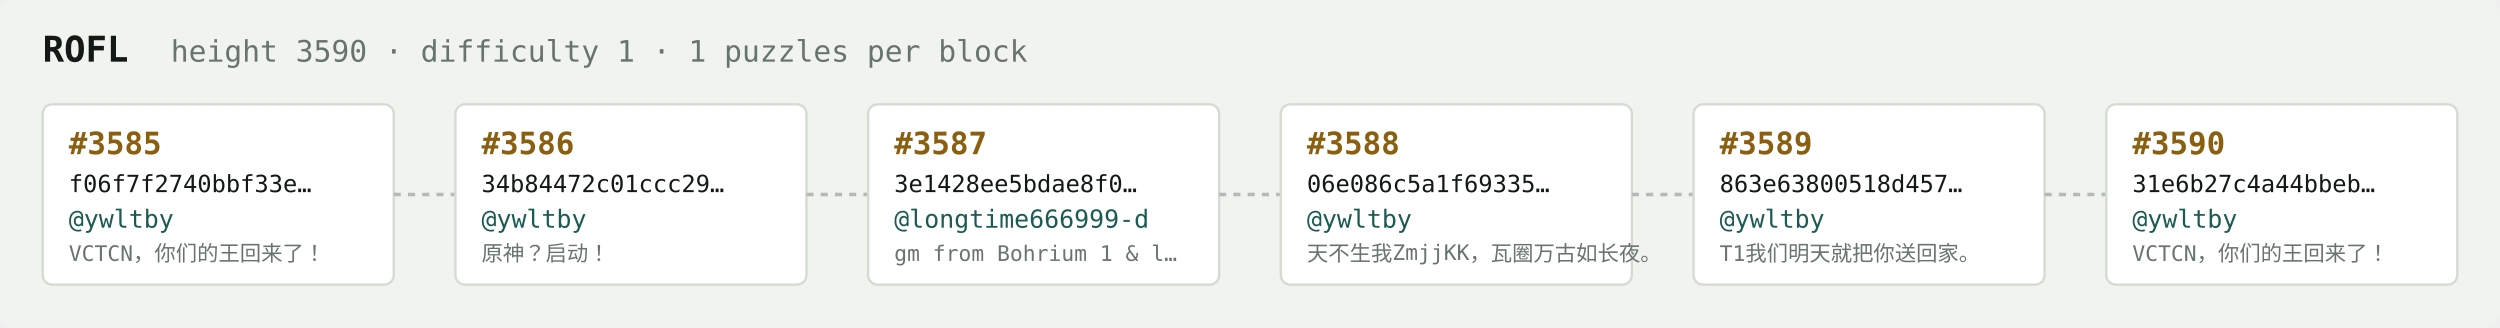
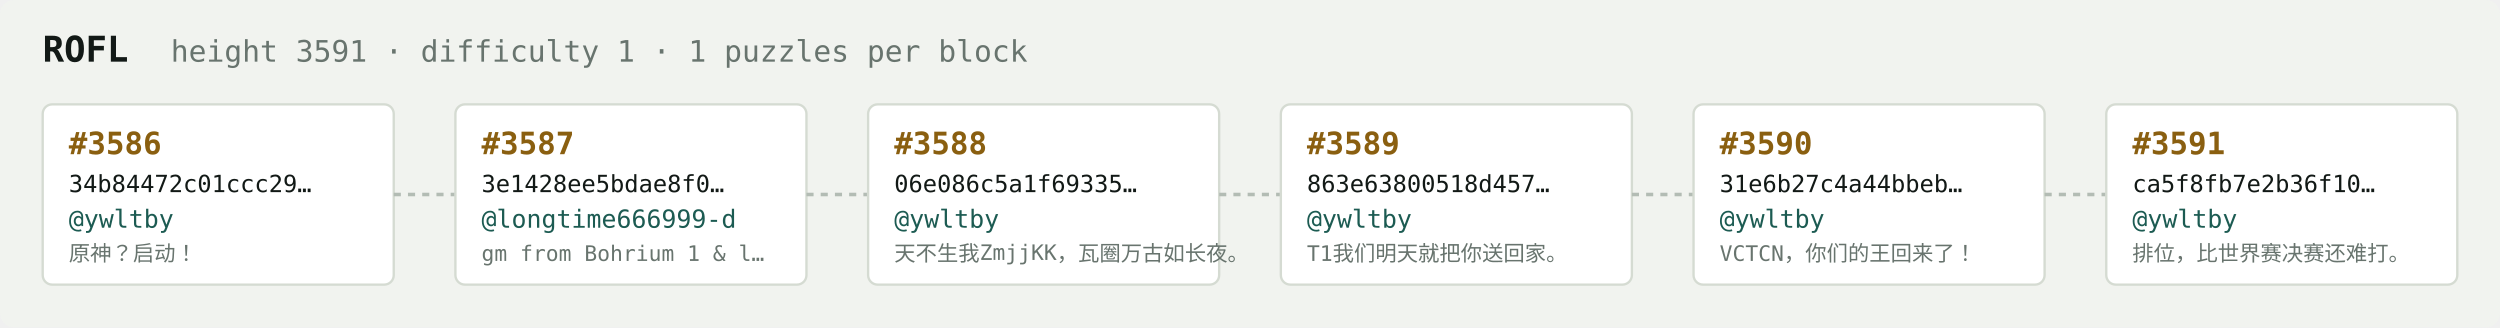
<svg xmlns="http://www.w3.org/2000/svg" width="1054" height="138" viewBox="0 0 1054 138" font-family="ui-monospace,SFMono-Regular,Menlo,monospace">
  <rect fill="#f1f3ef" width="1054" height="138" rx="6" />
  <text x="18" y="26" fill="#121916" font-size="15" font-weight="700">ROFL</text>
-   <text x="72" y="26" fill="#68746e" font-size="12.5">height 3590 · difficulty 1 · 1 puzzles per block</text>
+   <text x="72" y="26" fill="#68746e" font-size="12.5">height 3591 · difficulty 1 · 1 puzzles per block</text>
  <rect x="18" y="44" width="148" height="76" rx="4" fill="#ffffff" stroke="#d5dbd2" stroke-width="1" />
-   <text x="29" y="65" fill="#8a5f10" font-size="13" font-weight="700">#3585</text>
-   <text x="29" y="81" fill="#121916" font-size="10">f06f7f2740bbf33e…</text>
+   <text x="29" y="65" fill="#8a5f10" font-size="13" font-weight="700">#3586</text>
+   <text x="29" y="81" fill="#121916" font-size="10">34b84472c01ccc29…</text>
  <text x="29" y="96" fill="#1c5b52" font-size="10.5">@ywltby</text>
-   <text x="29" y="110" fill="#68746e" font-size="9">VCTCN，你们的王回来了！</text>
+   <text x="29" y="110" fill="#68746e" font-size="9">原神？启动！</text>
  <line x1="166" y1="82.0" x2="192" y2="82.0" stroke="#b3bcb4" stroke-width="1.5" stroke-dasharray="3 3" />
  <rect x="192" y="44" width="148" height="76" rx="4" fill="#ffffff" stroke="#d5dbd2" stroke-width="1" />
-   <text x="203" y="65" fill="#8a5f10" font-size="13" font-weight="700">#3586</text>
-   <text x="203" y="81" fill="#121916" font-size="10">34b84472c01ccc29…</text>
-   <text x="203" y="96" fill="#1c5b52" font-size="10.5">@ywltby</text>
-   <text x="203" y="110" fill="#68746e" font-size="9">原神？启动！</text>
+   <text x="203" y="65" fill="#8a5f10" font-size="13" font-weight="700">#3587</text>
+   <text x="203" y="81" fill="#121916" font-size="10">3e1428ee5bdae8f0…</text>
+   <text x="203" y="96" fill="#1c5b52" font-size="10.5">@longtime666999-d</text>
+   <text x="203" y="110" fill="#68746e" font-size="9">gm from Bohrium 1 &amp; l…</text>
  <line x1="340" y1="82.0" x2="366" y2="82.0" stroke="#b3bcb4" stroke-width="1.5" stroke-dasharray="3 3" />
  <rect x="366" y="44" width="148" height="76" rx="4" fill="#ffffff" stroke="#d5dbd2" stroke-width="1" />
-   <text x="377" y="65" fill="#8a5f10" font-size="13" font-weight="700">#3587</text>
-   <text x="377" y="81" fill="#121916" font-size="10">3e1428ee5bdae8f0…</text>
-   <text x="377" y="96" fill="#1c5b52" font-size="10.5">@longtime666999-d</text>
-   <text x="377" y="110" fill="#68746e" font-size="9">gm from Bohrium 1 &amp; l…</text>
+   <text x="377" y="65" fill="#8a5f10" font-size="13" font-weight="700">#3588</text>
+   <text x="377" y="81" fill="#121916" font-size="10">06e086c5a1f69335…</text>
+   <text x="377" y="96" fill="#1c5b52" font-size="10.5">@ywltby</text>
+   <text x="377" y="110" fill="#68746e" font-size="9">天不生我ZmjjKK，瓦圈万古如长夜。</text>
  <line x1="514" y1="82.0" x2="540" y2="82.0" stroke="#b3bcb4" stroke-width="1.5" stroke-dasharray="3 3" />
  <rect x="540" y="44" width="148" height="76" rx="4" fill="#ffffff" stroke="#d5dbd2" stroke-width="1" />
-   <text x="551" y="65" fill="#8a5f10" font-size="13" font-weight="700">#3588</text>
-   <text x="551" y="81" fill="#121916" font-size="10">06e086c5a1f69335…</text>
+   <text x="551" y="65" fill="#8a5f10" font-size="13" font-weight="700">#3589</text>
+   <text x="551" y="81" fill="#121916" font-size="10">863e63800518d457…</text>
  <text x="551" y="96" fill="#1c5b52" font-size="10.5">@ywltby</text>
-   <text x="551" y="110" fill="#68746e" font-size="9">天不生我ZmjjKK，瓦圈万古如长夜。</text>
+   <text x="551" y="110" fill="#68746e" font-size="9">T1我们明天就把你送回家。</text>
  <line x1="688" y1="82.0" x2="714" y2="82.0" stroke="#b3bcb4" stroke-width="1.5" stroke-dasharray="3 3" />
  <rect x="714" y="44" width="148" height="76" rx="4" fill="#ffffff" stroke="#d5dbd2" stroke-width="1" />
-   <text x="725" y="65" fill="#8a5f10" font-size="13" font-weight="700">#3589</text>
-   <text x="725" y="81" fill="#121916" font-size="10">863e63800518d457…</text>
+   <text x="725" y="65" fill="#8a5f10" font-size="13" font-weight="700">#3590</text>
+   <text x="725" y="81" fill="#121916" font-size="10">31e6b27c4a44bbeb…</text>
  <text x="725" y="96" fill="#1c5b52" font-size="10.5">@ywltby</text>
-   <text x="725" y="110" fill="#68746e" font-size="9">T1我们明天就把你送回家。</text>
+   <text x="725" y="110" fill="#68746e" font-size="9">VCTCN，你们的王回来了！</text>
  <line x1="862" y1="82.0" x2="888" y2="82.0" stroke="#b3bcb4" stroke-width="1.5" stroke-dasharray="3 3" />
  <rect x="888" y="44" width="148" height="76" rx="4" fill="#ffffff" stroke="#d5dbd2" stroke-width="1" />
-   <text x="899" y="65" fill="#8a5f10" font-size="13" font-weight="700">#3590</text>
-   <text x="899" y="81" fill="#121916" font-size="10">31e6b27c4a44bbeb…</text>
+   <text x="899" y="65" fill="#8a5f10" font-size="13" font-weight="700">#3591</text>
+   <text x="899" y="81" fill="#121916" font-size="10">ca5f8fb7e2b36f10…</text>
  <text x="899" y="96" fill="#1c5b52" font-size="10.5">@ywltby</text>
-   <text x="899" y="110" fill="#68746e" font-size="9">VCTCN，你们的王回来了！</text>
+   <text x="899" y="110" fill="#68746e" font-size="9">排位，比世界赛决赛还难打。</text>
</svg>
